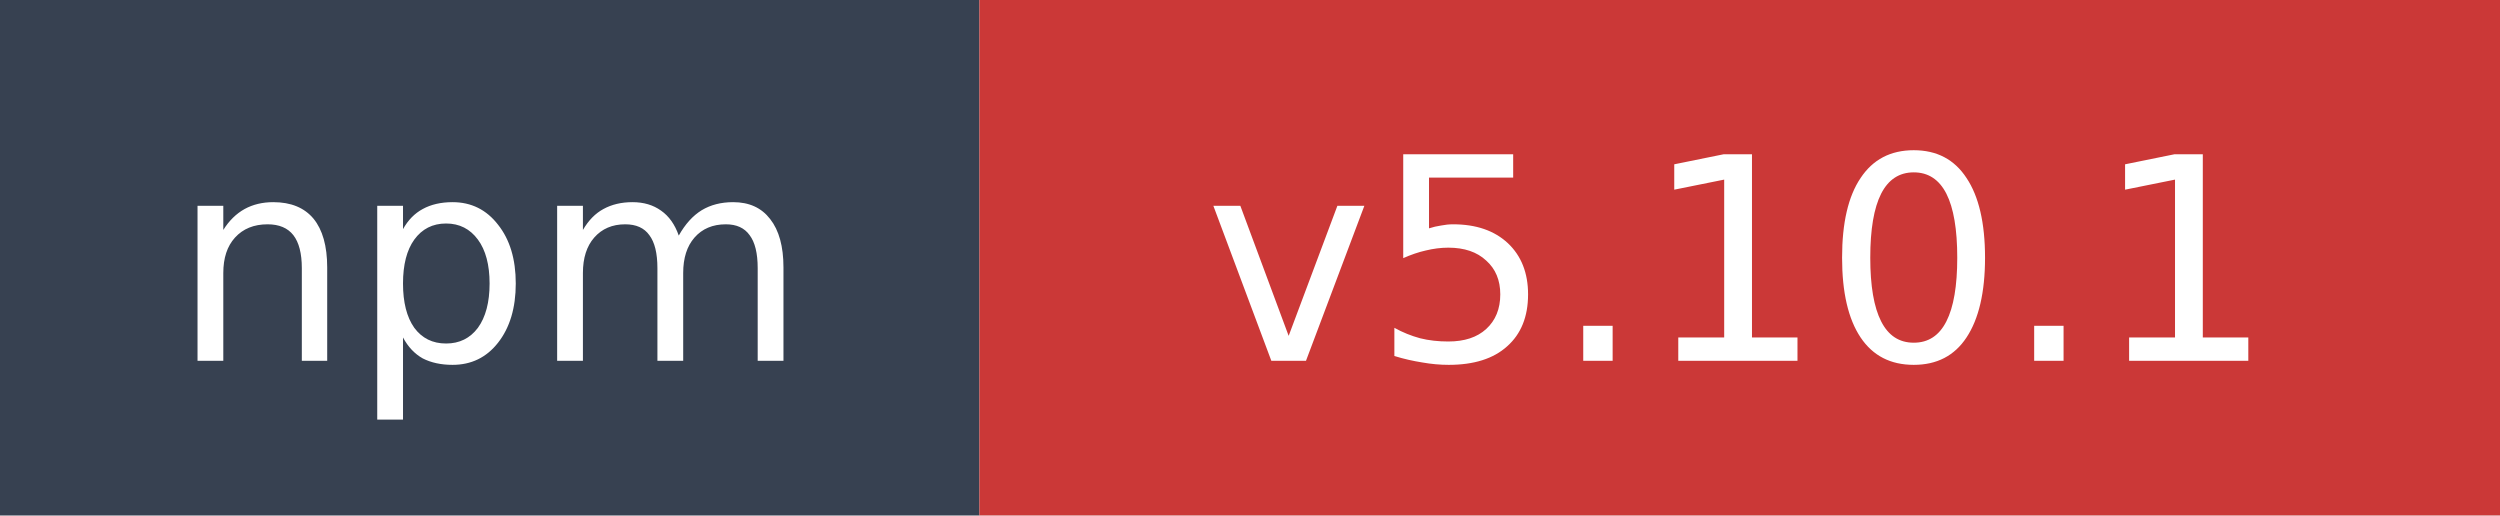
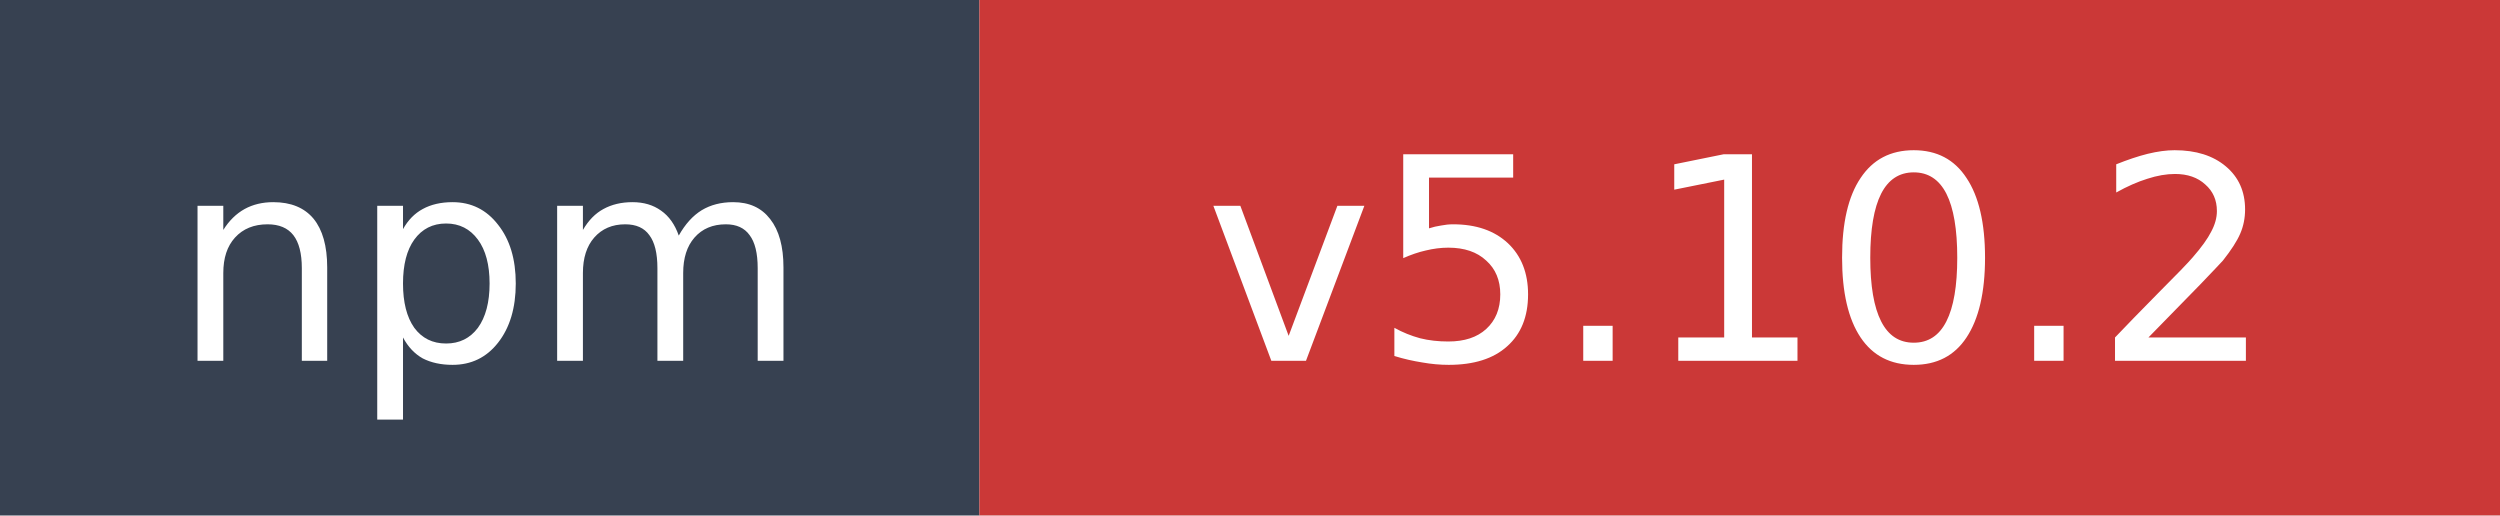
- <svg xmlns="http://www.w3.org/2000/svg" width="97" height="20" role="img" aria-label="npm: v5.10.1">
+ <svg xmlns="http://www.w3.org/2000/svg" width="97" height="20" role="img" aria-label="npm: v5.10.2">
  <rect width="38" height="20" fill="#374151" />
  <rect x="38" width="59" height="20" fill="#cb3837" />
  <text x="19" y="14" fill="#ffffff" font-family="Verdana,Geneva,DejaVu Sans,sans-serif" font-size="11" text-anchor="middle">npm</text>
-   <text x="67.5" y="14" fill="#ffffff" font-family="Verdana,Geneva,DejaVu Sans,sans-serif" font-size="11" text-anchor="middle">v5.10.1</text>
+   <text x="67.5" y="14" fill="#ffffff" font-family="Verdana,Geneva,DejaVu Sans,sans-serif" font-size="11" text-anchor="middle">v5.10.2</text>
</svg>
